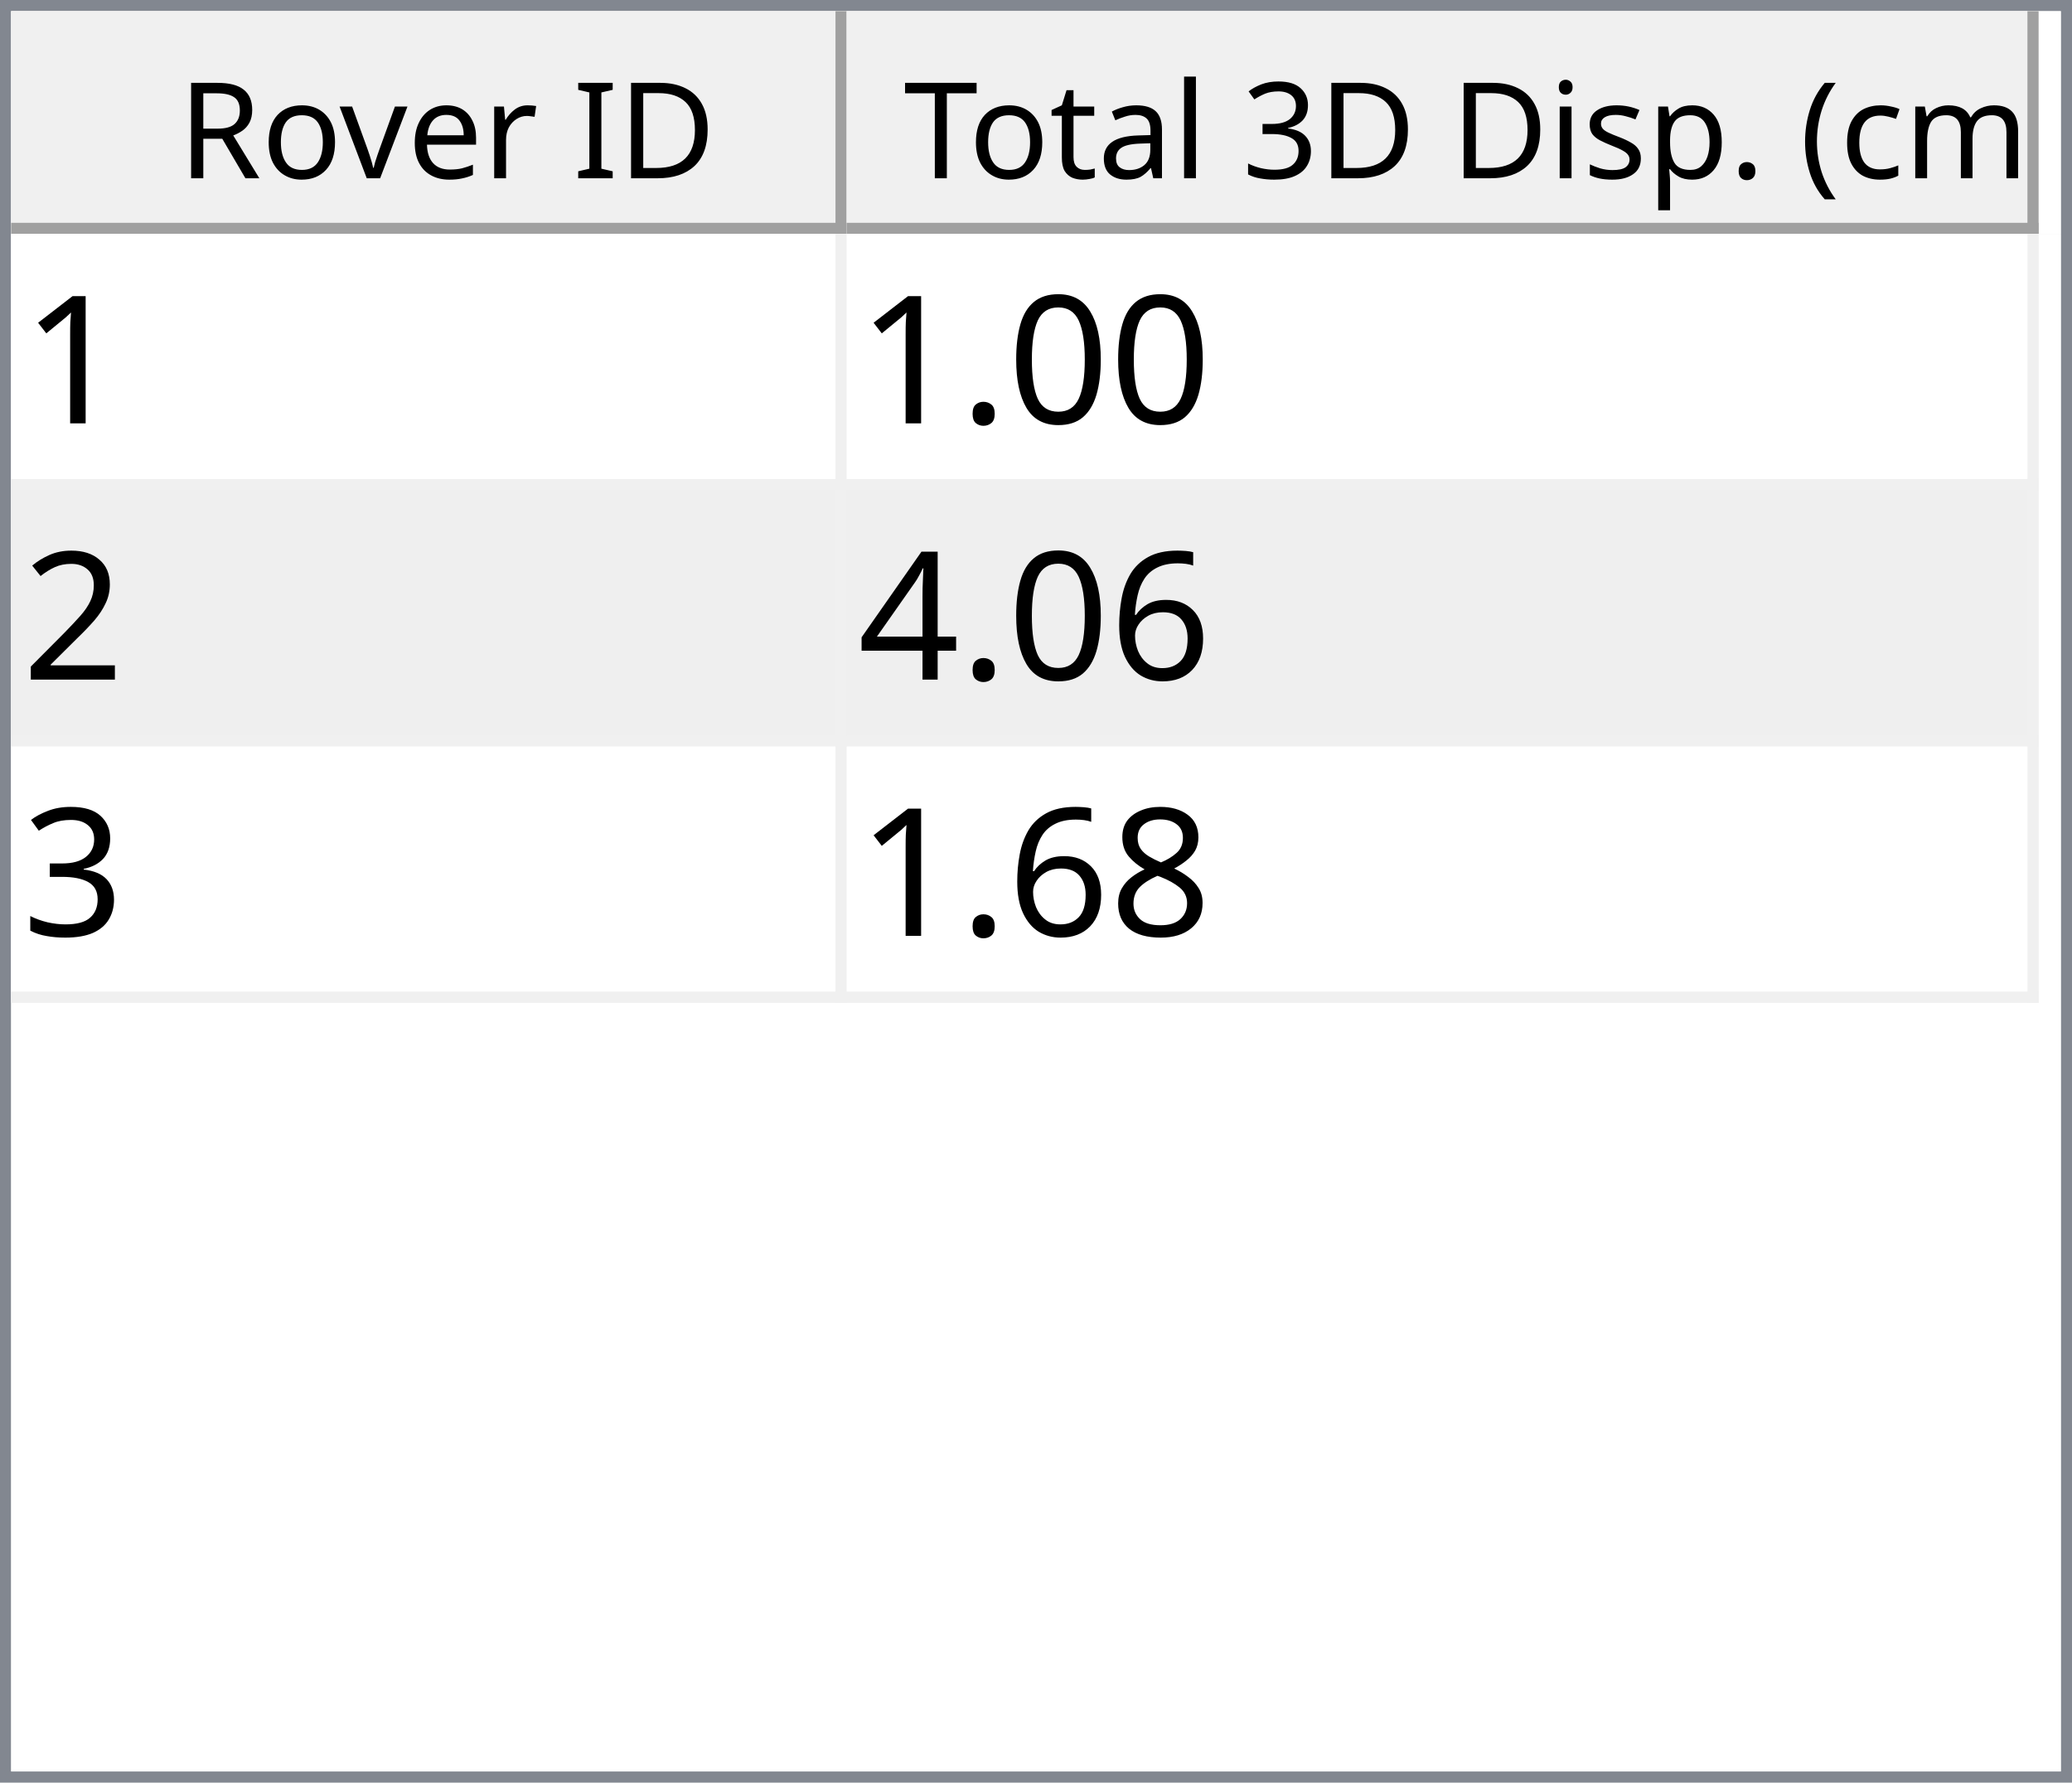
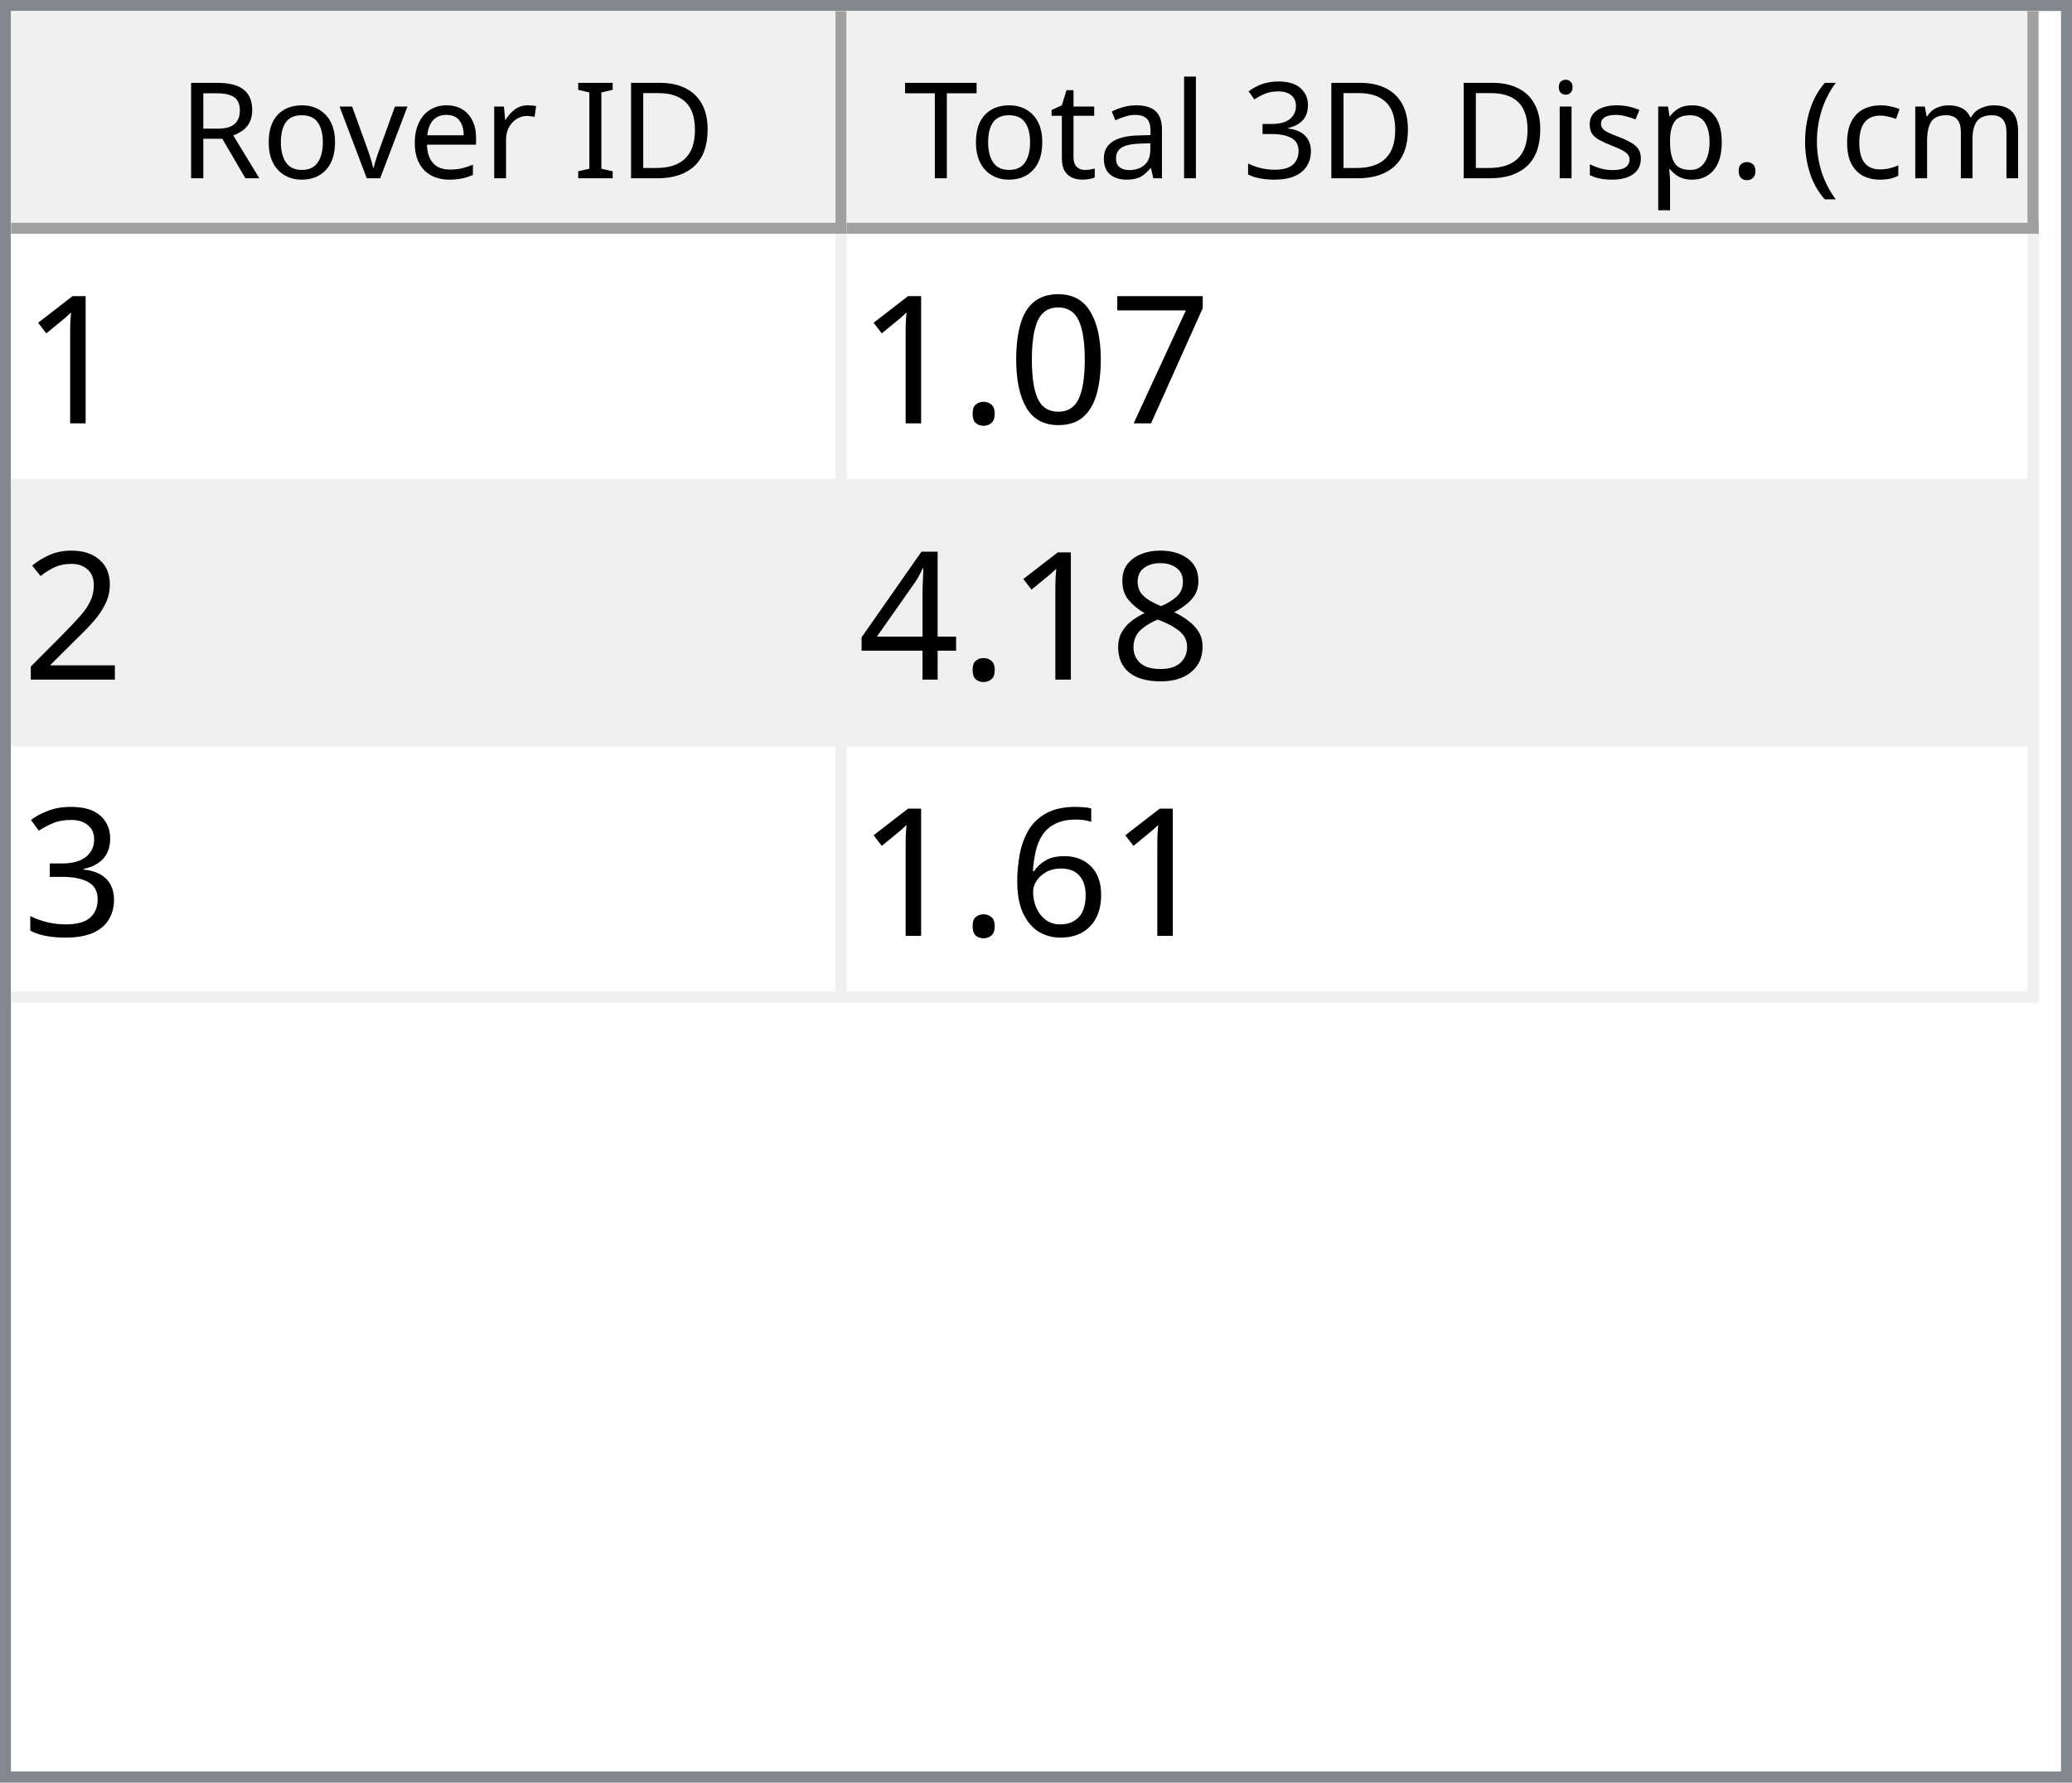
<svg xmlns="http://www.w3.org/2000/svg" style="fill-opacity:1; color-rendering:auto; color-interpolation:auto; text-rendering:auto; stroke:black; stroke-linecap:square; stroke-miterlimit:10; shape-rendering:auto; stroke-opacity:1; fill:black; stroke-dasharray:none; font-weight:normal; stroke-width:1; font-family:'Dialog'; font-style:normal; stroke-linejoin:miter; font-size:12px; stroke-dashoffset:0; image-rendering:auto;" width="186" height="160">
  <defs id="genericDefs" />
  <g>
    <defs id="defs1">
      <clipPath clipPathUnits="userSpaceOnUse" id="clipPath1">
        <path d="M0 0 L186 0 L186 160 L0 160 L0 0 Z" />
      </clipPath>
      <clipPath clipPathUnits="userSpaceOnUse" id="clipPath2">
        <path d="M0 0 L0 160 L186 160 L186 0 Z" />
      </clipPath>
      <clipPath clipPathUnits="userSpaceOnUse" id="clipPath3">
        <path d="M0 0 L0 20 L184 20 L184 0 Z" />
      </clipPath>
      <clipPath clipPathUnits="userSpaceOnUse" id="clipPath4">
        <path d="M0 0 L0 20 L75 20 L75 0 Z" />
      </clipPath>
      <clipPath clipPathUnits="userSpaceOnUse" id="clipPath5">
        <path d="M1 1 L1 19 L74 19 L74 1 Z" />
      </clipPath>
      <clipPath clipPathUnits="userSpaceOnUse" id="clipPath6">
        <path d="M0 0 L0 18 L73 18 L73 0 Z" />
      </clipPath>
      <clipPath clipPathUnits="userSpaceOnUse" id="clipPath7">
        <path d="M-0.5 -0.5 L-0.5 19.5 L74.5 19.5 L74.5 -0.5 Z" />
      </clipPath>
      <clipPath clipPathUnits="userSpaceOnUse" id="clipPath8">
        <path d="M0 0 L0 20 L107 20 L107 0 Z" />
      </clipPath>
      <clipPath clipPathUnits="userSpaceOnUse" id="clipPath9">
        <path d="M1 1 L1 19 L106 19 L106 1 Z" />
      </clipPath>
      <clipPath clipPathUnits="userSpaceOnUse" id="clipPath10">
        <path d="M0 0 L0 18 L105 18 L105 0 Z" />
      </clipPath>
      <clipPath clipPathUnits="userSpaceOnUse" id="clipPath11">
        <path d="M-0.5 -0.5 L-0.5 19.5 L106.5 19.5 L106.5 -0.5 Z" />
      </clipPath>
      <clipPath clipPathUnits="userSpaceOnUse" id="clipPath12">
        <path d="M0 0 L0 138 L184 138 L184 0 Z" />
      </clipPath>
      <clipPath clipPathUnits="userSpaceOnUse" id="clipPath13">
        <path d="M0 0 L0 69 L182 69 L182 0 Z" />
      </clipPath>
      <clipPath clipPathUnits="userSpaceOnUse" id="clipPath14">
        <path d="M-0.5 -0.5 L-0.5 68.5 L181.5 68.5 L181.5 -0.5 Z" />
      </clipPath>
      <clipPath clipPathUnits="userSpaceOnUse" id="clipPath15">
        <path d="M0 0 L0 22 L74 22 L74 0 Z" />
      </clipPath>
      <clipPath clipPathUnits="userSpaceOnUse" id="clipPath16">
        <path d="M0 0 L0 22 L106 22 L106 0 Z" />
      </clipPath>
      <font horiz-adv-x="64.551" id="font1">
        <font-face ascent="107.91" descent="25.098" units-per-em="100" style="font-style:normal; font-family:Segoe UI; font-weight:normal;" />
        <missing-glyph horiz-adv-x="64.551" d="M8.109 0 L8.109 68.266 L56.453 68.266 L56.453 0 L8.109 0 ZM15.328 7.234 L49.219 7.234 L49.219 61.031 L15.328 61.031 L15.328 7.234 Z" />
        <glyph unicode="D" horiz-adv-x="70.117" d="M9.188 0 L9.188 70.016 L28.516 70.016 Q65.531 70.016 65.531 35.891 Q65.531 19.672 55.25 9.836 Q44.969 0 27.734 0 L9.188 0 ZM17.391 62.594 L17.391 7.422 L27.828 7.422 Q41.609 7.422 49.273 14.797 Q56.938 22.172 56.938 35.688 Q56.938 62.594 28.328 62.594 L17.391 62.594 Z" />
        <glyph unicode="I" horiz-adv-x="26.611" d="M17.391 0 L9.188 0 L9.188 70.016 L17.391 70.016 L17.391 0 Z" />
        <glyph unicode=" " horiz-adv-x="27.393" d="" />
        <glyph unicode="r" horiz-adv-x="34.766" d="M34.188 41.891 Q32.078 43.5 28.125 43.5 Q23 43.5 19.555 38.672 Q16.109 33.844 16.109 25.484 L16.109 0 L8.109 0 L8.109 50 L16.109 50 L16.109 39.703 L16.312 39.703 Q18.016 44.969 21.531 47.922 Q25.047 50.875 29.391 50.875 Q32.516 50.875 34.188 50.203 L34.188 41.891 Z" />
        <glyph unicode="e" horiz-adv-x="52.295" d="M48.297 23 L12.984 23 Q13.188 14.656 17.484 10.109 Q21.781 5.562 29.297 5.562 Q37.75 5.562 44.828 11.141 L44.828 3.609 Q38.234 -1.172 27.391 -1.172 Q16.797 -1.172 10.742 5.641 Q4.688 12.453 4.688 24.812 Q4.688 36.469 11.305 43.82 Q17.922 51.172 27.734 51.172 Q37.547 51.172 42.922 44.828 Q48.297 38.484 48.297 27.203 L48.297 23 ZM40.094 29.781 Q40.047 36.719 36.75 40.578 Q33.453 44.438 27.594 44.438 Q21.922 44.438 17.969 40.383 Q14.016 36.328 13.094 29.781 L40.094 29.781 Z" />
        <glyph unicode="v" horiz-adv-x="47.9" d="M47.406 50 L27.484 0 L19.625 0 L0.688 50 L9.469 50 L22.172 13.672 Q23.578 9.672 23.922 6.688 L24.125 6.688 Q24.609 10.453 25.688 13.484 L38.969 50 L47.406 50 Z" />
        <glyph unicode="o" horiz-adv-x="58.594" d="M29 -1.172 Q17.922 -1.172 11.305 5.836 Q4.688 12.844 4.688 24.422 Q4.688 37.016 11.57 44.094 Q18.453 51.172 30.172 51.172 Q41.359 51.172 47.633 44.289 Q53.906 37.406 53.906 25.203 Q53.906 13.234 47.141 6.031 Q40.375 -1.172 29 -1.172 ZM29.594 44.438 Q21.875 44.438 17.383 39.188 Q12.891 33.938 12.891 24.703 Q12.891 15.828 17.43 10.695 Q21.969 5.562 29.594 5.562 Q37.359 5.562 41.531 10.594 Q45.703 15.625 45.703 24.906 Q45.703 34.281 41.531 39.359 Q37.359 44.438 29.594 44.438 Z" />
        <glyph unicode="R" horiz-adv-x="59.814" d="M59.375 0 L49.609 0 L37.891 19.625 Q36.281 22.359 34.766 24.289 Q33.25 26.219 31.664 27.438 Q30.078 28.656 28.25 29.219 Q26.422 29.781 24.125 29.781 L17.391 29.781 L17.391 0 L9.188 0 L9.188 70.016 L30.078 70.016 Q34.672 70.016 38.555 68.867 Q42.438 67.719 45.289 65.375 Q48.141 63.031 49.758 59.547 Q51.375 56.062 51.375 51.375 Q51.375 47.703 50.273 44.656 Q49.172 41.609 47.148 39.211 Q45.125 36.812 42.266 35.133 Q39.406 33.453 35.844 32.516 L35.844 32.328 Q37.594 31.547 38.891 30.547 Q40.188 29.547 41.359 28.18 Q42.531 26.812 43.68 25.078 Q44.828 23.344 46.234 21.047 L59.375 0 ZM17.391 62.594 L17.391 37.203 L28.516 37.203 Q31.594 37.203 34.203 38.133 Q36.812 39.062 38.719 40.797 Q40.625 42.531 41.703 45.047 Q42.781 47.562 42.781 50.688 Q42.781 56.297 39.141 59.445 Q35.5 62.594 28.609 62.594 L17.391 62.594 Z" />
        <glyph unicode=")" horiz-adv-x="30.176" d="M8.297 -15.922 L1.172 -15.922 Q16.406 2.344 16.406 26.812 Q16.406 51.469 1.078 70.016 L8.297 70.016 Q23.531 52.156 23.531 26.703 Q23.531 1.375 8.297 -15.922 Z" />
        <glyph unicode="m" horiz-adv-x="86.133" d="M79.109 0 L71.094 0 L71.094 28.719 Q71.094 37.016 68.531 40.727 Q65.969 44.438 59.906 44.438 Q54.781 44.438 51.195 39.75 Q47.609 35.062 47.609 28.516 L47.609 0 L39.594 0 L39.594 29.688 Q39.594 44.438 28.219 44.438 Q22.953 44.438 19.531 40.016 Q16.109 35.594 16.109 28.516 L16.109 0 L8.109 0 L8.109 50 L16.109 50 L16.109 42.094 L16.312 42.094 Q21.625 51.172 31.844 51.172 Q36.969 51.172 40.773 48.312 Q44.578 45.453 46 40.828 Q51.562 51.172 62.594 51.172 Q79.109 51.172 79.109 30.812 L79.109 0 Z" />
        <glyph unicode="c" horiz-adv-x="46.191" d="M42.188 2.297 Q36.422 -1.172 28.516 -1.172 Q17.828 -1.172 11.258 5.789 Q4.688 12.75 4.688 23.828 Q4.688 36.188 11.766 43.68 Q18.844 51.172 30.672 51.172 Q37.25 51.172 42.281 48.734 L42.281 40.531 Q36.719 44.438 30.375 44.438 Q22.703 44.438 17.797 38.945 Q12.891 33.453 12.891 24.516 Q12.891 15.719 17.508 10.641 Q22.125 5.562 29.891 5.562 Q36.422 5.562 42.188 9.906 L42.188 2.297 Z" />
        <glyph unicode="(" horiz-adv-x="30.176" d="M29.109 -15.922 L21.969 -15.922 Q6.844 1.375 6.844 26.703 Q6.844 52.156 21.969 70.016 L29.203 70.016 Q13.875 51.469 13.875 26.812 Q13.875 2.344 29.109 -15.922 Z" />
        <glyph unicode="." horiz-adv-x="21.68" d="M10.891 -1.078 Q8.641 -1.078 7.055 0.539 Q5.469 2.156 5.469 4.391 Q5.469 6.641 7.055 8.273 Q8.641 9.906 10.891 9.906 Q13.188 9.906 14.797 8.273 Q16.406 6.641 16.406 4.391 Q16.406 2.156 14.797 0.539 Q13.188 -1.078 10.891 -1.078 Z" />
        <glyph unicode="p" horiz-adv-x="58.789" d="M16.312 7.234 L16.109 7.234 L16.109 -23 L8.109 -23 L8.109 50 L16.109 50 L16.109 41.219 L16.312 41.219 Q22.219 51.172 33.594 51.172 Q43.266 51.172 48.688 44.461 Q54.109 37.75 54.109 26.469 Q54.109 13.922 48 6.375 Q41.891 -1.172 31.297 -1.172 Q21.578 -1.172 16.312 7.234 ZM16.109 27.391 L16.109 20.406 Q16.109 14.203 20.141 9.883 Q24.172 5.562 30.375 5.562 Q37.641 5.562 41.773 11.133 Q45.906 16.703 45.906 26.609 Q45.906 34.969 42.047 39.703 Q38.188 44.438 31.594 44.438 Q24.609 44.438 20.359 39.578 Q16.109 34.719 16.109 27.391 Z" />
        <glyph unicode="s" horiz-adv-x="42.432" d="M5.078 1.812 L5.078 10.406 Q11.625 5.562 19.484 5.562 Q30.031 5.562 30.031 12.594 Q30.031 14.594 29.125 15.992 Q28.219 17.391 26.68 18.461 Q25.141 19.531 23.07 20.383 Q21 21.234 18.609 22.172 Q15.281 23.484 12.766 24.828 Q10.25 26.172 8.57 27.859 Q6.891 29.547 6.031 31.695 Q5.172 33.844 5.172 36.719 Q5.172 40.234 6.789 42.945 Q8.406 45.656 11.086 47.484 Q13.766 49.312 17.211 50.242 Q20.656 51.172 24.312 51.172 Q30.812 51.172 35.938 48.922 L35.938 40.828 Q30.422 44.438 23.25 44.438 Q21 44.438 19.195 43.922 Q17.391 43.406 16.094 42.477 Q14.797 41.547 14.086 40.258 Q13.375 38.969 13.375 37.406 Q13.375 35.453 14.086 34.133 Q14.797 32.812 16.164 31.789 Q17.531 30.766 19.484 29.938 Q21.438 29.109 23.922 28.125 Q27.25 26.859 29.883 25.516 Q32.516 24.172 34.375 22.484 Q36.234 20.797 37.234 18.602 Q38.234 16.406 38.234 13.375 Q38.234 9.672 36.602 6.938 Q34.969 4.203 32.234 2.398 Q29.5 0.594 25.93 -0.289 Q22.359 -1.172 18.453 -1.172 Q10.75 -1.172 5.078 1.812 Z" />
        <glyph unicode="i" horiz-adv-x="24.219" d="M12.203 62.703 Q10.062 62.703 8.547 64.164 Q7.031 65.625 7.031 67.875 Q7.031 70.125 8.547 71.609 Q10.062 73.094 12.203 73.094 Q14.406 73.094 15.945 71.609 Q17.484 70.125 17.484 67.875 Q17.484 65.719 15.945 64.211 Q14.406 62.703 12.203 62.703 ZM16.109 0 L8.109 0 L8.109 50 L16.109 50 L16.109 0 Z" />
        <glyph unicode="3" horiz-adv-x="53.906" d="M46.531 19.828 Q46.531 15.094 44.75 11.211 Q42.969 7.328 39.719 4.57 Q36.469 1.812 31.93 0.297 Q27.391 -1.219 21.922 -1.219 Q11.922 -1.219 6 2.594 L6 11.188 Q13.094 5.609 22.219 5.609 Q25.875 5.609 28.828 6.539 Q31.781 7.469 33.906 9.227 Q36.031 10.984 37.18 13.477 Q38.328 15.969 38.328 19.094 Q38.328 32.812 18.797 32.812 L12.984 32.812 L12.984 39.594 L18.5 39.594 Q35.797 39.594 35.797 52.484 Q35.797 64.406 22.609 64.406 Q15.188 64.406 8.688 59.422 L8.688 67.188 Q15.375 71.188 24.609 71.188 Q29 71.188 32.57 69.969 Q36.141 68.75 38.68 66.555 Q41.219 64.359 42.609 61.281 Q44 58.203 44 54.5 Q44 40.672 30.031 36.719 L30.031 36.531 Q33.594 36.141 36.625 34.797 Q39.656 33.453 41.852 31.305 Q44.047 29.156 45.289 26.25 Q46.531 23.344 46.531 19.828 Z" />
        <glyph unicode="l" horiz-adv-x="24.219" d="M16.109 0 L8.109 0 L8.109 74.031 L16.109 74.031 L16.109 0 Z" />
        <glyph unicode="a" horiz-adv-x="50.879" d="M43.891 0 L35.891 0 L35.891 7.812 L35.688 7.812 Q30.469 -1.172 20.312 -1.172 Q12.844 -1.172 8.617 2.781 Q4.391 6.734 4.391 13.281 Q4.391 27.297 20.906 29.594 L35.891 31.688 Q35.891 44.438 25.594 44.438 Q16.547 44.438 9.281 38.281 L9.281 46.484 Q16.656 51.172 26.266 51.172 Q43.891 51.172 43.891 32.516 L43.891 0 ZM35.891 25.297 L23.828 23.641 Q18.266 22.859 15.43 20.875 Q12.594 18.891 12.594 13.875 Q12.594 10.203 15.211 7.883 Q17.828 5.562 22.172 5.562 Q28.125 5.562 32.008 9.742 Q35.891 13.922 35.891 20.312 L35.891 25.297 Z" />
        <glyph unicode="t" horiz-adv-x="33.887" d="M31.297 0.484 Q28.469 -1.078 23.828 -1.078 Q10.688 -1.078 10.688 13.578 L10.688 43.172 L2.094 43.172 L2.094 50 L10.688 50 L10.688 62.203 L18.703 64.797 L18.703 50 L31.297 50 L31.297 43.172 L18.703 43.172 L18.703 14.984 Q18.703 9.969 20.414 7.82 Q22.125 5.672 26.078 5.672 Q29.109 5.672 31.297 7.328 L31.297 0.484 Z" />
        <glyph unicode="T" horiz-adv-x="52.393" d="M50.594 62.594 L30.375 62.594 L30.375 0 L22.172 0 L22.172 62.594 L2 62.594 L2 70.016 L50.594 70.016 L50.594 62.594 Z" />
      </font>
      <font horiz-adv-x="75.0" id="font2">
        <font-face ascent="100.537" descent="21.973" units-per-em="100" style="font-style:normal; font-family:sans-serif; font-weight:normal;" />
        <missing-glyph horiz-adv-x="75.0" d="M12.5 0 L12.5 62.5 L62.5 62.5 L62.5 0 L12.5 0 ZM14.062 1.562 L60.938 1.562 L60.938 60.938 L14.062 60.938 L14.062 1.562 Z" />
        <glyph unicode="1" horiz-adv-x="55.615" d="M37.25 0 L28.469 0 L28.469 56 Q25.297 52.984 20.141 49.953 Q14.984 46.922 10.891 45.406 L10.891 53.906 Q18.266 57.375 23.781 62.305 Q29.297 67.234 31.594 71.875 L37.25 71.875 L37.25 0 Z" />
+         <glyph unicode="7" horiz-adv-x="55.615" d="M4.734 62.203 L4.734 70.656 L51.078 70.656 L51.078 63.812 Q44.234 56.547 37.523 44.484 Q30.812 32.422 27.156 19.672 Q24.516 10.688 23.781 0 L14.75 0 Q14.891 8.453 18.062 20.414 Q21.234 32.375 27.172 43.484 Q33.109 54.594 39.797 62.203 L4.734 62.203 Z" />
        <glyph unicode="0" horiz-adv-x="55.615" d="M4.156 35.297 Q4.156 48 6.766 55.742 Q9.375 63.484 14.523 67.68 Q19.672 71.875 27.484 71.875 Q33.25 71.875 37.594 69.555 Q41.938 67.234 44.773 62.867 Q47.609 58.5 49.219 52.227 Q50.828 45.953 50.828 35.297 Q50.828 22.703 48.242 14.969 Q45.656 7.234 40.508 3.008 Q35.359 -1.219 27.484 -1.219 Q17.141 -1.219 11.234 6.203 Q4.156 15.141 4.156 35.297 ZM13.188 35.297 Q13.188 17.672 17.312 11.836 Q21.438 6 27.484 6 Q33.547 6 37.672 11.859 Q41.797 17.719 41.797 35.297 Q41.797 52.984 37.672 58.789 Q33.547 64.594 27.391 64.594 Q21.344 64.594 17.719 59.469 Q13.188 52.938 13.188 35.297 Z" />
        <glyph unicode="." horiz-adv-x="27.783" d="M9.078 0 L9.078 10.016 L19.094 10.016 L19.094 0 L9.078 0 Z" />
        <glyph unicode="2" horiz-adv-x="55.615" d="M50.344 8.453 L50.344 0 L3.031 0 Q2.938 3.172 4.047 6.109 Q5.859 10.938 9.836 15.625 Q13.812 20.312 21.344 26.469 Q33.016 36.031 37.117 41.625 Q41.219 47.219 41.219 52.203 Q41.219 57.422 37.477 61.008 Q33.734 64.594 27.734 64.594 Q21.391 64.594 17.578 60.789 Q13.766 56.984 13.719 50.25 L4.688 51.172 Q5.609 61.281 11.664 66.578 Q17.719 71.875 27.938 71.875 Q38.234 71.875 44.242 66.164 Q50.25 60.453 50.25 52 Q50.25 47.703 48.492 43.555 Q46.734 39.406 42.656 34.812 Q38.578 30.219 29.109 22.219 Q21.188 15.578 18.945 13.211 Q16.703 10.844 15.234 8.453 L50.344 8.453 Z" />
-         <glyph unicode="6" horiz-adv-x="55.615" d="M49.75 54.047 L41.016 53.375 Q39.844 58.547 37.703 60.891 Q34.125 64.656 28.906 64.656 Q24.703 64.656 21.531 62.312 Q17.391 59.281 14.992 53.469 Q12.594 47.656 12.5 36.922 Q15.672 41.75 20.266 44.094 Q24.859 46.438 29.891 46.438 Q38.672 46.438 44.852 39.969 Q51.031 33.5 51.031 23.25 Q51.031 16.5 48.125 10.719 Q45.219 4.938 40.141 1.859 Q35.062 -1.219 28.609 -1.219 Q17.625 -1.219 10.695 6.859 Q3.766 14.938 3.766 33.5 Q3.766 54.25 11.422 63.672 Q18.109 71.875 29.438 71.875 Q37.891 71.875 43.289 67.141 Q48.688 62.406 49.75 54.047 ZM13.875 23.188 Q13.875 18.656 15.797 14.508 Q17.719 10.359 21.188 8.18 Q24.656 6 28.469 6 Q34.031 6 38.039 10.492 Q42.047 14.984 42.047 22.703 Q42.047 30.125 38.086 34.398 Q34.125 38.672 28.125 38.672 Q22.172 38.672 18.023 34.398 Q13.875 30.125 13.875 23.188 Z" />
+         <glyph unicode="8" horiz-adv-x="55.615" d="M17.672 38.812 Q12.203 40.828 9.57 44.539 Q6.938 48.25 6.938 53.422 Q6.938 61.234 12.555 66.555 Q18.172 71.875 27.484 71.875 Q36.859 71.875 42.578 66.43 Q48.297 60.984 48.297 53.172 Q48.297 48.188 45.68 44.508 Q43.062 40.828 37.75 38.812 Q44.344 36.672 47.781 31.883 Q51.219 27.094 51.219 20.453 Q51.219 11.281 44.727 5.031 Q38.234 -1.219 27.641 -1.219 Q17.047 -1.219 10.547 5.055 Q4.047 11.328 4.047 20.703 Q4.047 27.688 7.594 32.398 Q11.141 37.109 17.672 38.812 ZM15.922 53.719 Q15.922 48.641 19.195 45.414 Q22.469 42.188 27.688 42.188 Q32.766 42.188 36.016 45.383 Q39.266 48.578 39.266 53.219 Q39.266 58.062 35.914 61.359 Q32.562 64.656 27.594 64.656 Q22.562 64.656 19.242 61.43 Q15.922 58.203 15.922 53.719 ZM13.094 20.656 Q13.094 16.891 14.875 13.375 Q16.656 9.859 20.172 7.93 Q23.688 6 27.734 6 Q34.031 6 38.133 10.055 Q42.234 14.109 42.234 20.359 Q42.234 26.703 38.016 30.859 Q33.797 35.016 27.438 35.016 Q21.234 35.016 17.164 30.914 Q13.094 26.812 13.094 20.656 Z" />
        <glyph unicode="4" horiz-adv-x="55.615" d="M32.328 0 L32.328 17.141 L1.266 17.141 L1.266 25.203 L33.938 71.578 L41.109 71.578 L41.109 25.203 L50.781 25.203 L50.781 17.141 L41.109 17.141 L41.109 0 L32.328 0 ZM32.328 25.203 L32.328 57.469 L9.906 25.203 L32.328 25.203 Z" />
        <glyph unicode="3" horiz-adv-x="55.615" d="M4.203 18.891 L12.984 20.062 Q14.5 12.594 18.141 9.297 Q21.781 6 27 6 Q33.203 6 37.477 10.297 Q41.75 14.594 41.75 20.953 Q41.75 27 37.797 30.93 Q33.844 34.859 27.734 34.859 Q25.25 34.859 21.531 33.891 L22.516 41.609 Q23.391 41.5 23.922 41.5 Q29.547 41.5 34.039 44.43 Q38.531 47.359 38.531 53.469 Q38.531 58.297 35.258 61.477 Q31.984 64.656 26.812 64.656 Q21.688 64.656 18.266 61.43 Q14.844 58.203 13.875 51.766 L5.078 53.328 Q6.688 62.156 12.398 67.016 Q18.109 71.875 26.609 71.875 Q32.469 71.875 37.398 69.359 Q42.328 66.844 44.945 62.5 Q47.562 58.156 47.562 53.266 Q47.562 48.641 45.07 44.828 Q42.578 41.016 37.703 38.766 Q44.047 37.312 47.562 32.695 Q51.078 28.078 51.078 21.141 Q51.078 11.766 44.242 5.25 Q37.406 -1.266 26.953 -1.266 Q17.531 -1.266 11.305 4.352 Q5.078 9.969 4.203 18.891 Z" />
-         <glyph unicode="8" horiz-adv-x="55.615" d="M17.672 38.812 Q12.203 40.828 9.57 44.539 Q6.938 48.25 6.938 53.422 Q6.938 61.234 12.555 66.555 Q18.172 71.875 27.484 71.875 Q36.859 71.875 42.578 66.43 Q48.297 60.984 48.297 53.172 Q48.297 48.188 45.68 44.508 Q43.062 40.828 37.75 38.812 Q44.344 36.672 47.781 31.883 Q51.219 27.094 51.219 20.453 Q51.219 11.281 44.727 5.031 Q38.234 -1.219 27.641 -1.219 Q17.047 -1.219 10.547 5.055 Q4.047 11.328 4.047 20.703 Q4.047 27.688 7.594 32.398 Q11.141 37.109 17.672 38.812 ZM15.922 53.719 Q15.922 48.641 19.195 45.414 Q22.469 42.188 27.688 42.188 Q32.766 42.188 36.016 45.383 Q39.266 48.578 39.266 53.219 Q39.266 58.062 35.914 61.359 Q32.562 64.656 27.594 64.656 Q22.562 64.656 19.242 61.43 Q15.922 58.203 15.922 53.719 ZM13.094 20.656 Q13.094 16.891 14.875 13.375 Q16.656 9.859 20.172 7.93 Q23.688 6 27.734 6 Q34.031 6 38.133 10.055 Q42.234 14.109 42.234 20.359 Q42.234 26.703 38.016 30.859 Q33.797 35.016 27.438 35.016 Q21.234 35.016 17.164 30.914 Q13.094 26.812 13.094 20.656 Z" />
+         <glyph unicode="6" horiz-adv-x="55.615" d="M49.75 54.047 L41.016 53.375 Q39.844 58.547 37.703 60.891 Q34.125 64.656 28.906 64.656 Q24.703 64.656 21.531 62.312 Q17.391 59.281 14.992 53.469 Q12.594 47.656 12.5 36.922 Q15.672 41.75 20.266 44.094 Q24.859 46.438 29.891 46.438 Q38.672 46.438 44.852 39.969 Q51.031 33.5 51.031 23.25 Q51.031 16.5 48.125 10.719 Q45.219 4.938 40.141 1.859 Q35.062 -1.219 28.609 -1.219 Q17.625 -1.219 10.695 6.859 Q3.766 14.938 3.766 33.5 Q3.766 54.25 11.422 63.672 Q18.109 71.875 29.438 71.875 Q37.891 71.875 43.289 67.141 Q48.688 62.406 49.75 54.047 ZM13.875 23.188 Q13.875 18.656 15.797 14.508 Q17.719 10.359 21.188 8.18 Q24.656 6 28.469 6 Q34.031 6 38.039 10.492 Q42.047 14.984 42.047 22.703 Q42.047 30.125 38.086 34.398 Q34.125 38.672 28.125 38.672 Q22.172 38.672 18.023 34.398 Q13.875 30.125 13.875 23.188 Z" />
      </font>
    </defs>
    <g style="fill:white; stroke:white;">
      <rect x="0" y="0" width="186" style="clip-path:url(#clipPath1); stroke:none;" height="160" />
    </g>
    <g style="fill:white; text-rendering:optimizeSpeed; color-rendering:optimizeSpeed; image-rendering:optimizeSpeed; shape-rendering:crispEdges; stroke:white; color-interpolation:sRGB;">
      <rect x="0" width="186" height="160" y="0" style="stroke:none;" />
      <path style="stroke:none;" d="M0 160 L186 160 L186 0 L0 0 Z" />
    </g>
    <g style="fill:rgb(240,240,240); font-family:'Segoe UI'; stroke:rgb(240,240,240);">
      <rect x="0" y="0" width="186" style="clip-path:url(#clipPath2); stroke:none;" height="160" />
    </g>
    <g style="fill:rgb(130,135,144); font-family:'Segoe UI'; stroke:rgb(130,135,144);">
      <path d="M0 0 L186 0 L186 160 L0 160 L0 0 ZM1 1 L185 1 L185 159 L1 159 L1 1 Z" style="fill-rule:evenodd; clip-path:url(#clipPath2); stroke:none;" />
    </g>
    <g style="fill:white; font-family:'Segoe UI'; stroke:white;" transform="translate(1,1)">
      <rect x="0" y="0" width="184" style="clip-path:url(#clipPath3); stroke:none;" height="20" />
    </g>
    <g style="fill:rgb(240,240,240); font-family:'Segoe UI'; stroke:rgb(240,240,240);" transform="translate(1,1)">
      <rect x="0" y="0" width="75" style="clip-path:url(#clipPath4); stroke:none;" height="20" />
    </g>
    <g style="font-family:'Segoe UI';" transform="translate(2,2)">
      <text x="14" xml:space="preserve" y="14" style="clip-path:url(#clipPath6); stroke:none;">Rover ID</text>
    </g>
    <g style="fill:rgb(160,160,160); font-family:'Segoe UI'; stroke:rgb(160,160,160); stroke-linejoin:bevel;" transform="translate(1.5,1.5)">
      <line x1="74" x2="74" y1="0" style="fill:none; clip-path:url(#clipPath7);" y2="19" />
    </g>
    <g style="fill:rgb(160,160,160); font-family:'Segoe UI'; stroke:rgb(160,160,160); stroke-linejoin:bevel;" transform="matrix(1,0,0,1,1,1) translate(0.5,0.5)">
      <line x1="0" x2="74" y1="19" style="fill:none; clip-path:url(#clipPath7);" y2="19" />
    </g>
    <g style="fill:rgb(240,240,240); font-family:'Segoe UI'; stroke:rgb(240,240,240);" transform="translate(76,1)">
      <rect x="0" y="0" width="107" style="clip-path:url(#clipPath8); stroke:none;" height="20" />
    </g>
    <g style="font-family:'Segoe UI';" transform="translate(77,2)">
      <text x="1" xml:space="preserve" y="14" style="clip-path:url(#clipPath10); stroke:none;"> Total 3D Disp. (cm)</text>
    </g>
    <g style="fill:rgb(160,160,160); font-family:'Segoe UI'; stroke:rgb(160,160,160); stroke-linejoin:bevel;" transform="translate(76.5,1.5)">
      <line x1="106" x2="106" y1="0" style="fill:none; clip-path:url(#clipPath11);" y2="19" />
    </g>
    <g style="fill:rgb(160,160,160); font-family:'Segoe UI'; stroke:rgb(160,160,160); stroke-linejoin:bevel;" transform="matrix(1,0,0,1,76,1) translate(0.5,0.5)">
      <line x1="0" x2="106" y1="19" style="fill:none; clip-path:url(#clipPath11);" y2="19" />
    </g>
    <g style="fill:white; font-family:'Segoe UI'; stroke:white;" transform="translate(1,21)">
      <rect x="0" y="0" width="184" style="clip-path:url(#clipPath12); stroke:none;" height="138" />
    </g>
    <g style="fill:rgb(240,240,240); font-size:16px; font-family:sans-serif; stroke:rgb(240,240,240);" transform="translate(1,21)">
      <rect x="0" y="0" width="182" style="clip-path:url(#clipPath13); stroke:none;" height="69" />
      <line transform="translate(0.5,0.5)" x1="0" x2="181" y1="22" style="clip-path:url(#clipPath14); fill:none; stroke-linejoin:bevel;" y2="22" />
    </g>
    <g transform="matrix(1,0,0,1,1,21) translate(0.5,0.5)" style="fill:rgb(240,240,240); font-size:16px; font-family:sans-serif; stroke:rgb(240,240,240); stroke-linejoin:bevel;">
      <line x1="0" x2="181" y1="45" style="fill:none; clip-path:url(#clipPath14);" y2="45" />
    </g>
    <g transform="matrix(1,0,0,1,1,21) translate(0.5,0.5)" style="fill:rgb(240,240,240); font-size:16px; font-family:sans-serif; stroke:rgb(240,240,240); stroke-linejoin:bevel;">
      <line x1="0" x2="181" y1="68" style="fill:none; clip-path:url(#clipPath14);" y2="68" />
    </g>
    <g transform="matrix(1,0,0,1,1,21) translate(0.5,0.5)" style="fill:rgb(240,240,240); font-size:16px; font-family:sans-serif; stroke:rgb(240,240,240); stroke-linejoin:bevel;">
      <line x1="74" x2="74" y1="0" style="fill:none; clip-path:url(#clipPath14);" y2="68" />
    </g>
    <g transform="matrix(1,0,0,1,1,21) translate(0.5,0.5)" style="fill:rgb(240,240,240); font-size:16px; font-family:sans-serif; stroke:rgb(240,240,240); stroke-linejoin:bevel;">
      <line x1="181" x2="181" y1="0" style="fill:none; clip-path:url(#clipPath14);" y2="68" />
    </g>
    <g style="fill:white; font-size:16px; font-family:sans-serif; stroke:white;" transform="matrix(1,0,0,1,1,21)">
      <rect x="0" y="0" width="74" style="clip-path:url(#clipPath15); stroke:none;" height="22" />
      <text x="1" y="17" style="fill:black; clip-path:url(#clipPath15); stroke:none;" xml:space="preserve">1</text>
    </g>
    <g style="fill:white; font-size:16px; font-family:sans-serif; stroke:white;" transform="matrix(1,0,0,1,1,21) translate(75,0)">
      <rect x="0" y="0" width="106" style="clip-path:url(#clipPath16); stroke:none;" height="22" />
-       <text x="1" y="17" style="fill:black; clip-path:url(#clipPath16); stroke:none;" xml:space="preserve">1.00</text>
+       <text x="1" y="17" style="fill:black; clip-path:url(#clipPath16); stroke:none;" xml:space="preserve">1.07</text>
    </g>
    <g style="fill:rgb(239,239,239); font-size:16px; font-family:sans-serif; stroke:rgb(239,239,239);" transform="matrix(1,0,0,1,1,21) translate(0,23)">
      <rect x="0" y="0" width="74" style="clip-path:url(#clipPath15); stroke:none;" height="22" />
      <text x="1" y="17" style="fill:black; clip-path:url(#clipPath15); stroke:none;" xml:space="preserve">2</text>
    </g>
    <g style="fill:rgb(239,239,239); font-size:16px; font-family:sans-serif; stroke:rgb(239,239,239);" transform="matrix(1,0,0,1,1,21) translate(75,23)">
      <rect x="0" y="0" width="106" style="clip-path:url(#clipPath16); stroke:none;" height="22" />
-       <text x="1" y="17" style="fill:black; clip-path:url(#clipPath16); stroke:none;" xml:space="preserve">4.06</text>
+       <text x="1" y="17" style="fill:black; clip-path:url(#clipPath16); stroke:none;" xml:space="preserve">4.18</text>
    </g>
    <g style="fill:white; font-size:16px; font-family:sans-serif; stroke:white;" transform="matrix(1,0,0,1,1,21) translate(0,46)">
      <rect x="0" y="0" width="74" style="clip-path:url(#clipPath15); stroke:none;" height="22" />
      <text x="1" y="17" style="fill:black; clip-path:url(#clipPath15); stroke:none;" xml:space="preserve">3</text>
    </g>
    <g style="fill:white; font-size:16px; font-family:sans-serif; stroke:white;" transform="matrix(1,0,0,1,1,21) translate(75,46)">
      <rect x="0" y="0" width="106" style="clip-path:url(#clipPath16); stroke:none;" height="22" />
-       <text x="1" y="17" style="fill:black; clip-path:url(#clipPath16); stroke:none;" xml:space="preserve">1.68</text>
+       <text x="1" y="17" style="fill:black; clip-path:url(#clipPath16); stroke:none;" xml:space="preserve">1.61</text>
    </g>
  </g>
</svg>
